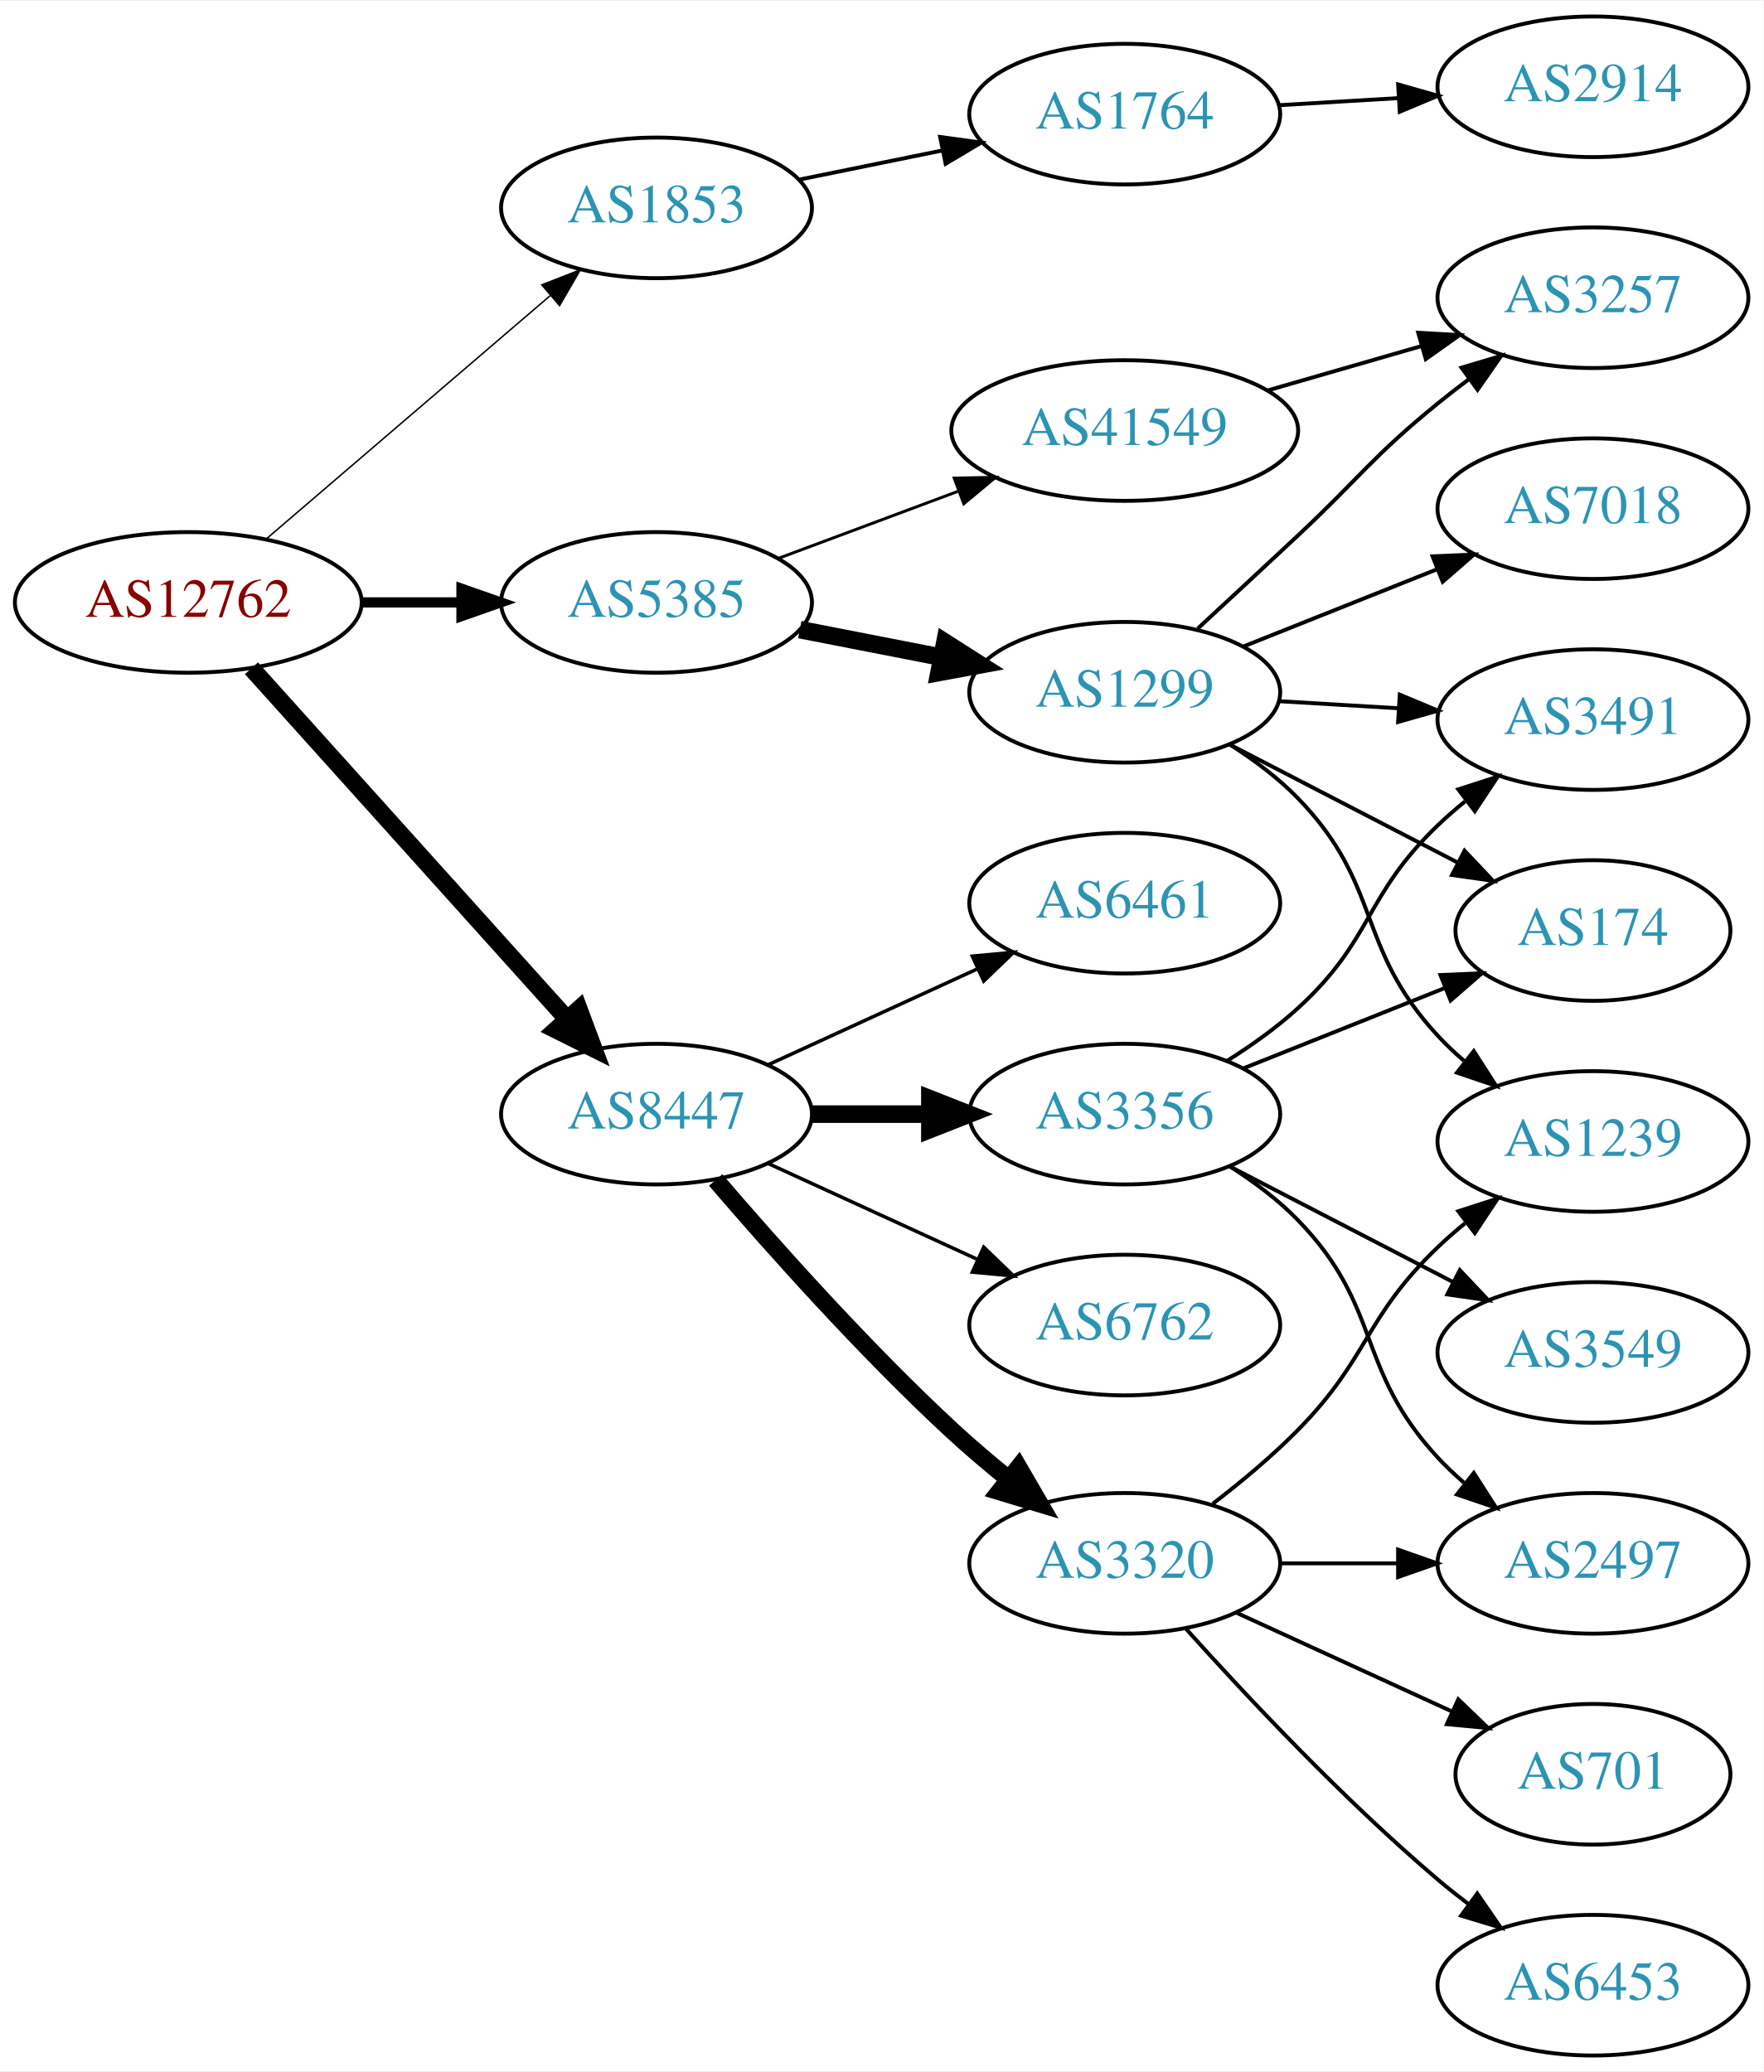
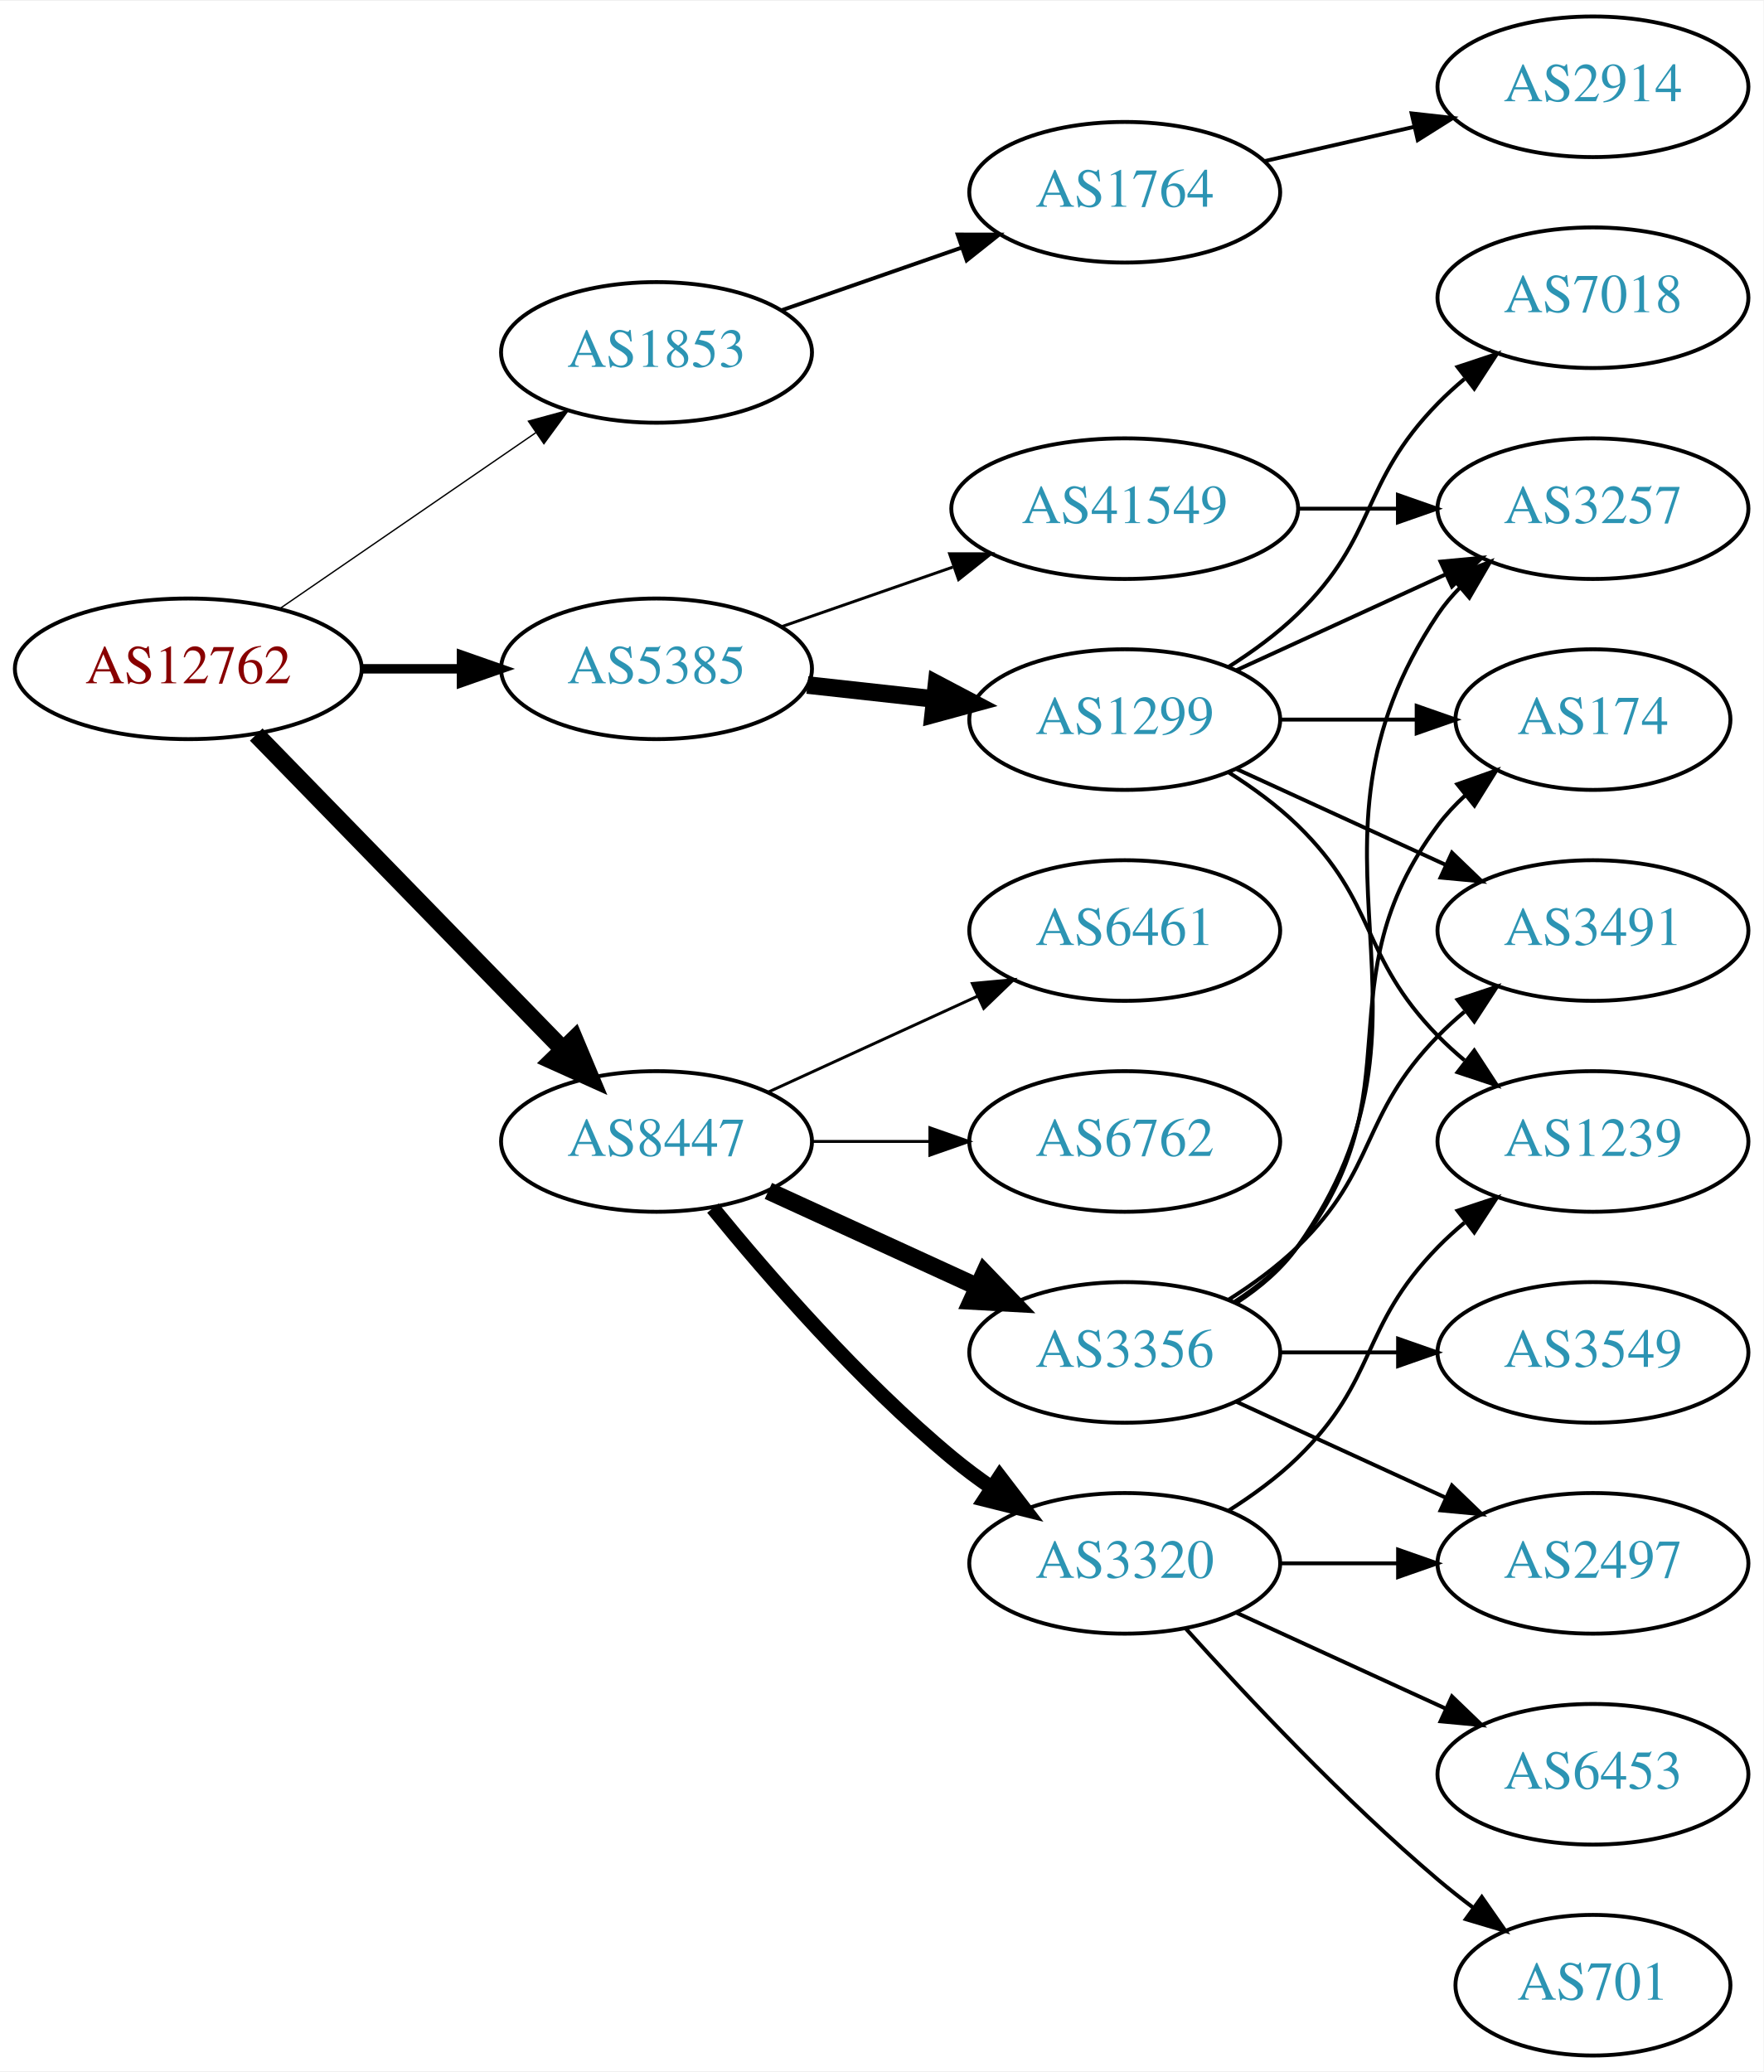
<svg xmlns="http://www.w3.org/2000/svg" xmlns:xlink="http://www.w3.org/1999/xlink" width="451pt" height="530pt" viewBox="0.00 0.00 451.37 530.00">
  <g id="graph0" class="graph" transform="scale(1 1) rotate(0) translate(4 526)">
    <polygon fill="white" stroke="none" points="-4,4 -4,-526 447.37,-526 447.37,4 -4,4" />
    <g id="node1" class="node">
      <g id="a_node1">
        <a xlink:href="/asn/12762" xlink:title="AS12762 ~ VTG-AT [AT]">
-           <ellipse fill="#ffffff" stroke="black" cx="44.196" cy="-372" rx="44.393" ry="18" />
-           <text text-anchor="middle" x="44.196" y="-368.3" font-family="Times,serif" font-size="14.00" fill="#880000">AS12762</text>
+           <ellipse fill="#ffffff" stroke="black" cx="44.196" cy="-355" rx="44.393" ry="18" />
+           <text text-anchor="middle" x="44.196" y="-351.3" font-family="Times,serif" font-size="14.00" fill="#880000">AS12762</text>
        </a>
      </g>
    </g>
    <g id="node2" class="node">
      <g id="a_node2">
        <a xlink:href="/asn/1853" xlink:title="AS1853 ~ ACOnet Backbone [AT]">
-           <ellipse fill="#ffffff" stroke="black" cx="164.039" cy="-473" rx="39.794" ry="18" />
-           <text text-anchor="middle" x="164.039" y="-469.3" font-family="Times,serif" font-size="14.00" fill="#2c94b3">AS1853</text>
+           <ellipse fill="#ffffff" stroke="black" cx="164.039" cy="-436" rx="39.794" ry="18" />
+           <text text-anchor="middle" x="164.039" y="-432.3" font-family="Times,serif" font-size="14.00" fill="#2c94b3">AS1853</text>
        </a>
      </g>
    </g>
    <g id="edge1" class="edge">
-       <path fill="none" stroke="black" stroke-width="0.375" d="M64.129,-388.227C83.831,-405.113 114.826,-431.678 136.864,-450.566" />
-       <polygon fill="black" stroke="black" stroke-width="0.375" points="134.67,-453.296 144.541,-457.146 139.226,-447.981 134.67,-453.296" />
+       <path fill="none" stroke="black" stroke-width="0.346" d="M67.639,-370.426C86.22,-383.198 112.781,-401.455 133.161,-415.463" />
+       <polygon fill="black" stroke="black" stroke-width="0.346" points="131.251,-418.398 141.475,-421.178 135.216,-412.629 131.251,-418.398" />
    </g>
    <g id="node3" class="node">
      <g id="a_node3">
        <a xlink:href="/asn/5385" xlink:title="AS5385 ~ Russmedia IT GmbH [AT]">
-           <ellipse fill="#ffffff" stroke="black" cx="164.039" cy="-372" rx="39.794" ry="18" />
-           <text text-anchor="middle" x="164.039" y="-368.3" font-family="Times,serif" font-size="14.00" fill="#2c94b3">AS5385</text>
+           <ellipse fill="#ffffff" stroke="black" cx="164.039" cy="-355" rx="39.794" ry="18" />
+           <text text-anchor="middle" x="164.039" y="-351.3" font-family="Times,serif" font-size="14.00" fill="#2c94b3">AS5385</text>
        </a>
      </g>
    </g>
    <g id="edge2" class="edge">
-       <path fill="none" stroke="black" stroke-width="2.625" d="M88.407,-372C96.72,-372 105.482,-372 113.965,-372" />
-       <polygon fill="black" stroke="black" stroke-width="2.625" points="114.123,-375.5 124.123,-372 114.123,-368.5 114.123,-375.5" />
+       <path fill="none" stroke="black" stroke-width="2.423" d="M88.407,-355C96.72,-355 105.482,-355 113.965,-355" />
+       <polygon fill="black" stroke="black" stroke-width="2.423" points="114.123,-358.5 124.123,-355 114.123,-351.5 114.123,-358.5" />
    </g>
    <g id="node4" class="node">
      <g id="a_node4">
        <a xlink:href="/asn/8447" xlink:title="AS8447 ~ A1 Telekom Austria AG [AT]">
-           <ellipse fill="#ffffff" stroke="black" cx="164.039" cy="-241" rx="39.794" ry="18" />
-           <text text-anchor="middle" x="164.039" y="-237.3" font-family="Times,serif" font-size="14.00" fill="#2c94b3">AS8447</text>
+           <ellipse fill="#ffffff" stroke="black" cx="164.039" cy="-234" rx="39.794" ry="18" />
+           <text text-anchor="middle" x="164.039" y="-230.3" font-family="Times,serif" font-size="14.00" fill="#2c94b3">AS8447</text>
        </a>
      </g>
    </g>
    <g id="edge3" class="edge">
-       <path fill="none" stroke="black" stroke-width="4.5" d="M60.361,-355.142C80.867,-332.347 117.571,-291.544 141.089,-265.4" />
-       <polygon fill="black" stroke="black" stroke-width="4.5" points="144.172,-267.861 147.932,-257.793 138.317,-262.594 144.172,-267.861" />
+       <path fill="none" stroke="black" stroke-width="4.5" d="M61.582,-338.175C82.011,-317.198 117.049,-281.222 140.129,-257.523" />
+       <polygon fill="black" stroke="black" stroke-width="4.5" points="143.013,-260.206 147.169,-250.295 137.371,-254.712 143.013,-260.206" />
    </g>
    <g id="node5" class="node">
      <g id="a_node5">
        <a xlink:href="/asn/1764" xlink:title="AS1764 ~ NEXTLAYER-AS [AT]">
-           <ellipse fill="#ffffff" stroke="black" cx="283.881" cy="-497" rx="39.794" ry="18" />
-           <text text-anchor="middle" x="283.881" y="-493.3" font-family="Times,serif" font-size="14.00" fill="#2c94b3">AS1764</text>
+           <ellipse fill="#ffffff" stroke="black" cx="283.881" cy="-477" rx="39.794" ry="18" />
+           <text text-anchor="middle" x="283.881" y="-473.3" font-family="Times,serif" font-size="14.00" fill="#2c94b3">AS1764</text>
        </a>
      </g>
    </g>
    <g id="edge4" class="edge">
-       <path fill="none" stroke="black" d="M200.395,-480.201C211.942,-482.552 224.934,-485.198 237.132,-487.683" />
-       <polygon fill="black" stroke="black" points="236.645,-491.155 247.142,-489.721 238.042,-484.296 236.645,-491.155" />
+       <path fill="none" stroke="black" d="M196,-446.772C210.097,-451.677 226.973,-457.548 242.087,-462.807" />
+       <polygon fill="black" stroke="black" points="241.122,-466.177 251.717,-466.157 243.423,-459.566 241.122,-466.177" />
    </g>
    <g id="node7" class="node">
      <g id="a_node7">
        <a xlink:href="/asn/1299" xlink:title="AS1299 ~ Telia Carrier [EU]">
-           <ellipse fill="#ffffff" stroke="black" cx="283.881" cy="-349" rx="39.794" ry="18" />
-           <text text-anchor="middle" x="283.881" y="-345.3" font-family="Times,serif" font-size="14.00" fill="#2c94b3">AS1299</text>
+           <ellipse fill="#ffffff" stroke="black" cx="283.881" cy="-342" rx="39.794" ry="18" />
+           <text text-anchor="middle" x="283.881" y="-338.3" font-family="Times,serif" font-size="14.00" fill="#2c94b3">AS1299</text>
        </a>
      </g>
    </g>
    <g id="edge6" class="edge">
-       <path fill="none" stroke="black" stroke-width="4.5" d="M200.715,-365.037C212.147,-362.806 224.968,-360.303 237.022,-357.951" />
-       <polygon fill="black" stroke="black" stroke-width="4.5" points="237.859,-361.799 246.919,-356.019 236.35,-354.07 237.859,-361.799" />
+       <path fill="none" stroke="black" stroke-width="4.5" d="M202.649,-350.851C212.96,-349.713 224.277,-348.465 235.077,-347.274" />
+       <polygon fill="black" stroke="black" stroke-width="4.5" points="235.716,-351.165 245.224,-346.154 234.853,-343.337 235.716,-351.165" />
    </g>
    <g id="node8" class="node">
      <g id="a_node8">
        <a xlink:href="/asn/41549" xlink:title="AS41549 ~ EWB-Cable-Network-AS [CH]">
-           <ellipse fill="#ffffff" stroke="black" cx="283.881" cy="-416" rx="44.393" ry="18" />
-           <text text-anchor="middle" x="283.881" y="-412.3" font-family="Times,serif" font-size="14.00" fill="#2c94b3">AS41549</text>
+           <ellipse fill="#ffffff" stroke="black" cx="283.881" cy="-396" rx="44.393" ry="18" />
+           <text text-anchor="middle" x="283.881" y="-392.3" font-family="Times,serif" font-size="14.00" fill="#2c94b3">AS41549</text>
        </a>
      </g>
    </g>
    <g id="edge7" class="edge">
-       <path fill="none" stroke="black" stroke-width="0.75" d="M195.08,-383.217C209.065,-388.438 225.933,-394.737 241.131,-400.411" />
-       <polygon fill="black" stroke="black" stroke-width="0.75" points="240.237,-403.814 250.83,-404.033 242.686,-397.256 240.237,-403.814" />
+       <path fill="none" stroke="black" stroke-width="0.75" d="M196,-365.772C209.409,-370.437 225.332,-375.977 239.861,-381.032" />
+       <polygon fill="black" stroke="black" stroke-width="0.75" points="239.054,-384.457 249.649,-384.438 241.354,-377.846 239.054,-384.457" />
    </g>
    <g id="node14" class="node">
      <g id="a_node14">
-         <a xlink:href="/asn/6461" xlink:title="AS6461 ~ Zayo Bandwidth [US]">
-           <ellipse fill="#ffffff" stroke="black" cx="283.881" cy="-295" rx="39.794" ry="18" />
-           <text text-anchor="middle" x="283.881" y="-291.3" font-family="Times,serif" font-size="14.00" fill="#2c94b3">AS6461</text>
+         <a xlink:href="/asn/3356" xlink:title="AS3356 ~ Level 3 Parent, LLC [US]">
+           <ellipse fill="#ffffff" stroke="black" cx="283.881" cy="-180" rx="39.794" ry="18" />
+           <text text-anchor="middle" x="283.881" y="-176.3" font-family="Times,serif" font-size="14.00" fill="#2c94b3">AS3356</text>
        </a>
      </g>
    </g>
    <g id="edge14" class="edge">
-       <path fill="none" stroke="black" stroke-width="0.9" d="M192.667,-253.661C208.624,-260.973 228.895,-270.261 246.178,-278.181" />
-       <polygon fill="black" stroke="black" stroke-width="0.9" points="244.876,-281.435 255.425,-282.419 247.793,-275.071 244.876,-281.435" />
+       <path fill="none" stroke="black" stroke-width="4.5" d="M192.667,-221.339C208.624,-214.027 228.895,-204.739 246.178,-196.819" />
+       <polygon fill="black" stroke="black" stroke-width="4.5" points="247.975,-200.327 255.425,-192.581 244.694,-193.168 247.975,-200.327" />
    </g>
    <g id="node15" class="node">
      <g id="a_node15">
-         <a xlink:href="/asn/6762" xlink:title="AS6762 ~ TELECOM ITALIA SPARKLE S.p.A. [IT]">
-           <ellipse fill="#ffffff" stroke="black" cx="283.881" cy="-187" rx="39.794" ry="18" />
-           <text text-anchor="middle" x="283.881" y="-183.3" font-family="Times,serif" font-size="14.00" fill="#2c94b3">AS6762</text>
+         <a xlink:href="/asn/6461" xlink:title="AS6461 ~ Zayo Bandwidth [US]">
+           <ellipse fill="#ffffff" stroke="black" cx="283.881" cy="-288" rx="39.794" ry="18" />
+           <text text-anchor="middle" x="283.881" y="-284.3" font-family="Times,serif" font-size="14.00" fill="#2c94b3">AS6461</text>
        </a>
      </g>
    </g>
    <g id="edge15" class="edge">
-       <path fill="none" stroke="black" stroke-width="0.9" d="M192.667,-228.339C208.624,-221.027 228.895,-211.739 246.178,-203.819" />
-       <polygon fill="black" stroke="black" stroke-width="0.9" points="247.793,-206.929 255.425,-199.581 244.876,-200.565 247.793,-206.929" />
+       <path fill="none" stroke="black" stroke-width="0.75" d="M192.667,-246.661C208.624,-253.973 228.895,-263.261 246.178,-271.181" />
+       <polygon fill="black" stroke="black" stroke-width="0.75" points="244.876,-274.435 255.425,-275.419 247.793,-268.071 244.876,-274.435" />
    </g>
    <g id="node16" class="node">
      <g id="a_node16">
        <a xlink:href="/asn/3320" xlink:title="AS3320 ~ DTAG [DE]">
          <ellipse fill="#ffffff" stroke="black" cx="283.881" cy="-126" rx="39.794" ry="18" />
          <text text-anchor="middle" x="283.881" y="-122.3" font-family="Times,serif" font-size="14.00" fill="#2c94b3">AS3320</text>
        </a>
      </g>
    </g>
    <g id="edge16" class="edge">
-       <path fill="none" stroke="black" stroke-width="4.5" d="M179.182,-224.137C193.681,-207.224 217.225,-180.778 239.685,-160 244.173,-155.848 249.12,-151.645 254.015,-147.676" />
-       <polygon fill="black" stroke="black" stroke-width="4.5" points="256.714,-150.562 262.114,-141.269 251.828,-144.386 256.714,-150.562" />
+       <path fill="none" stroke="black" stroke-width="3.75" d="M178.458,-216.935C192.572,-199.625 215.987,-172.655 239.685,-153 242.901,-150.332 246.402,-147.73 249.972,-145.259" />
+       <polygon fill="black" stroke="black" stroke-width="3.75" points="251.896,-148.183 258.329,-139.764 248.05,-142.334 251.896,-148.183" />
    </g>
    <g id="node17" class="node">
      <g id="a_node17">
-         <a xlink:href="/asn/3356" xlink:title="AS3356 ~ Level 3 Parent, LLC [US]">
-           <ellipse fill="#ffffff" stroke="black" cx="283.881" cy="-241" rx="39.794" ry="18" />
-           <text text-anchor="middle" x="283.881" y="-237.3" font-family="Times,serif" font-size="14.00" fill="#2c94b3">AS3356</text>
+         <a xlink:href="/asn/6762" xlink:title="AS6762 ~ TELECOM ITALIA SPARKLE S.p.A. [IT]">
+           <ellipse fill="#ffffff" stroke="black" cx="283.881" cy="-234" rx="39.794" ry="18" />
+           <text text-anchor="middle" x="283.881" y="-230.3" font-family="Times,serif" font-size="14.00" fill="#2c94b3">AS6762</text>
        </a>
      </g>
    </g>
    <g id="edge17" class="edge">
-       <path fill="none" stroke="black" stroke-width="4.5" d="M203.951,-241C213.505,-241 223.854,-241 233.817,-241" />
-       <polygon fill="black" stroke="black" stroke-width="4.5" points="234.009,-244.938 244.009,-241 234.009,-237.063 234.009,-244.938" />
+       <path fill="none" stroke="black" stroke-width="0.75" d="M203.951,-234C213.505,-234 223.854,-234 233.817,-234" />
+       <polygon fill="black" stroke="black" stroke-width="0.75" points="234.009,-237.5 244.009,-234 234.009,-230.5 234.009,-237.5" />
    </g>
    <g id="node6" class="node">
      <g id="a_node6">
        <a xlink:href="/asn/2914" xlink:title="AS2914 ~ NTT America, Inc. [US]">
          <ellipse fill="#ffffff" stroke="black" cx="403.724" cy="-504" rx="39.794" ry="18" />
          <text text-anchor="middle" x="403.724" y="-500.3" font-family="Times,serif" font-size="14.00" fill="#2c94b3">AS2914</text>
        </a>
      </g>
    </g>
    <g id="edge5" class="edge">
-       <path fill="none" stroke="black" d="M323.467,-499.292C333.234,-499.872 343.85,-500.503 354.044,-501.108" />
-       <polygon fill="black" stroke="black" points="353.861,-504.604 364.051,-501.703 354.276,-497.616 353.861,-504.604" />
+       <path fill="none" stroke="black" d="M319.6,-484.955C331.6,-487.704 345.221,-490.825 357.914,-493.733" />
+       <polygon fill="black" stroke="black" points="357.316,-497.187 367.845,-496.009 358.88,-490.364 357.316,-497.187" />
    </g>
    <g id="node9" class="node">
      <g id="a_node9">
-         <a xlink:href="/asn/174" xlink:title="AS174 ~ Cogent Communications [US]">
-           <ellipse fill="#ffffff" stroke="black" cx="403.724" cy="-288" rx="35.194" ry="18" />
-           <text text-anchor="middle" x="403.724" y="-284.3" font-family="Times,serif" font-size="14.00" fill="#2c94b3">AS174</text>
+         <a xlink:href="/asn/3257" xlink:title="AS3257 ~ GTT [DE]">
+           <ellipse fill="#ffffff" stroke="black" cx="403.724" cy="-396" rx="39.794" ry="18" />
+           <text text-anchor="middle" x="403.724" y="-392.3" font-family="Times,serif" font-size="14.00" fill="#2c94b3">AS3257</text>
        </a>
      </g>
    </g>
    <g id="edge8" class="edge">
-       <path fill="none" stroke="black" d="M310.742,-335.613C327.898,-326.733 350.583,-314.99 369.132,-305.389" />
-       <polygon fill="black" stroke="black" points="370.86,-308.435 378.132,-300.73 367.642,-302.218 370.86,-308.435" />
+       <path fill="none" stroke="black" d="M312.51,-354.661C328.467,-361.973 348.738,-371.261 366.02,-379.181" />
+       <polygon fill="black" stroke="black" points="364.719,-382.435 375.268,-383.419 367.635,-376.071 364.719,-382.435" />
    </g>
    <g id="node10" class="node">
      <g id="a_node10">
        <a xlink:href="/asn/7018" xlink:title="AS7018 ~ AT&amp;T Services, Inc. [US]">
-           <ellipse fill="#ffffff" stroke="black" cx="403.724" cy="-396" rx="39.794" ry="18" />
-           <text text-anchor="middle" x="403.724" y="-392.3" font-family="Times,serif" font-size="14.00" fill="#2c94b3">AS7018</text>
+           <ellipse fill="#ffffff" stroke="black" cx="403.724" cy="-450" rx="39.794" ry="18" />
+           <text text-anchor="middle" x="403.724" y="-446.3" font-family="Times,serif" font-size="14.00" fill="#2c94b3">AS7018</text>
        </a>
      </g>
    </g>
    <g id="edge9" class="edge">
-       <path fill="none" stroke="black" d="M314.314,-360.739C329.218,-366.683 347.514,-373.98 363.587,-380.391" />
-       <polygon fill="black" stroke="black" points="362.673,-383.794 373.258,-384.248 365.266,-377.292 362.673,-383.794" />
+       <path fill="none" stroke="black" d="M310.41,-355.462C316.573,-359.362 322.875,-363.948 328.077,-369 348.771,-389.094 343.905,-402.383 364.077,-423 366.17,-425.139 368.453,-427.218 370.83,-429.21" />
+       <polygon fill="black" stroke="black" points="369.074,-432.275 379.13,-435.611 373.349,-426.732 369.074,-432.275" />
    </g>
    <g id="node11" class="node">
      <g id="a_node11">
+         <a xlink:href="/asn/3491" xlink:title="AS3491 ~ PCCW Global, Inc. [US]">
+           <ellipse fill="#ffffff" stroke="black" cx="403.724" cy="-288" rx="39.794" ry="18" />
+           <text text-anchor="middle" x="403.724" y="-284.3" font-family="Times,serif" font-size="14.00" fill="#2c94b3">AS3491</text>
+         </a>
+       </g>
+     </g>
+     <g id="edge10" class="edge">
+       <path fill="none" stroke="black" d="M312.51,-329.339C328.467,-322.027 348.738,-312.739 366.02,-304.819" />
+       <polygon fill="black" stroke="black" points="367.635,-307.929 375.268,-300.581 364.719,-301.565 367.635,-307.929" />
+     </g>
+     <g id="node12" class="node">
+       <g id="a_node12">
+         <a xlink:href="/asn/174" xlink:title="AS174 ~ Cogent Communications [US]">
+           <ellipse fill="#ffffff" stroke="black" cx="403.724" cy="-342" rx="35.194" ry="18" />
+           <text text-anchor="middle" x="403.724" y="-338.3" font-family="Times,serif" font-size="14.00" fill="#2c94b3">AS174</text>
+         </a>
+       </g>
+     </g>
+     <g id="edge11" class="edge">
+       <path fill="none" stroke="black" d="M323.794,-342C334.881,-342 347.04,-342 358.422,-342" />
+       <polygon fill="black" stroke="black" points="358.604,-345.5 368.604,-342 358.604,-338.5 358.604,-345.5" />
+     </g>
+     <g id="node13" class="node">
+       <g id="a_node13">
        <a xlink:href="/asn/1239" xlink:title="AS1239 ~ Sprint [US]">
          <ellipse fill="#ffffff" stroke="black" cx="403.724" cy="-234" rx="39.794" ry="18" />
          <text text-anchor="middle" x="403.724" y="-230.3" font-family="Times,serif" font-size="14.00" fill="#2c94b3">AS1239</text>
        </a>
      </g>
    </g>
-     <g id="edge10" class="edge">
-       <path fill="none" stroke="black" d="M311.056,-335.446C317.068,-331.603 323.139,-327.066 328.077,-322 350.052,-299.458 342.687,-284.097 364.077,-261 366.111,-258.804 368.352,-256.685 370.699,-254.665" />
-       <polygon fill="black" stroke="black" points="373.226,-257.133 378.946,-248.214 368.913,-251.619 373.226,-257.133" />
-     </g>
-     <g id="node12" class="node">
-       <g id="a_node12">
-         <a xlink:href="/asn/3491" xlink:title="AS3491 ~ PCCW Global, Inc. [US]">
-           <ellipse fill="#ffffff" stroke="black" cx="403.724" cy="-342" rx="39.794" ry="18" />
-           <text text-anchor="middle" x="403.724" y="-338.3" font-family="Times,serif" font-size="14.00" fill="#2c94b3">AS3491</text>
-         </a>
-       </g>
-     </g>
-     <g id="edge11" class="edge">
-       <path fill="none" stroke="black" d="M323.467,-346.708C333.234,-346.128 343.85,-345.497 354.044,-344.892" />
-       <polygon fill="black" stroke="black" points="354.276,-348.384 364.051,-344.297 353.861,-341.396 354.276,-348.384" />
-     </g>
-     <g id="node13" class="node">
-       <g id="a_node13">
-         <a xlink:href="/asn/3257" xlink:title="AS3257 ~ GTT [DE]">
-           <ellipse fill="#ffffff" stroke="black" cx="403.724" cy="-450" rx="39.794" ry="18" />
-           <text text-anchor="middle" x="403.724" y="-446.3" font-family="Times,serif" font-size="14.00" fill="#2c94b3">AS3257</text>
-         </a>
-       </g>
-     </g>
    <g id="edge12" class="edge">
-       <path fill="none" stroke="black" d="M302.571,-365.309C310.403,-372.547 319.716,-381.181 328.077,-389 344.151,-404.032 347.011,-409.105 364.077,-423 366.616,-425.067 369.305,-427.147 372.035,-429.186" />
-       <polygon fill="black" stroke="black" points="370.087,-432.097 380.241,-435.124 374.191,-426.426 370.087,-432.097" />
+       <path fill="none" stroke="black" d="M310.41,-328.538C316.573,-324.638 322.875,-320.052 328.077,-315 348.771,-294.906 343.905,-281.617 364.077,-261 366.17,-258.861 368.453,-256.782 370.83,-254.79" />
+       <polygon fill="black" stroke="black" points="373.349,-257.268 379.13,-248.389 369.074,-251.725 373.349,-257.268" />
    </g>
    <g id="edge13" class="edge">
-       <path fill="none" stroke="black" d="M320.558,-426.293C332.974,-429.876 347.029,-433.931 359.96,-437.662" />
-       <polygon fill="black" stroke="black" points="359.005,-441.029 369.583,-440.438 360.945,-434.303 359.005,-441.029" />
-     </g>
-     <g id="edge18" class="edge">
-       <path fill="none" stroke="black" d="M306.426,-141.26C313.638,-146.8 321.508,-153.343 328.077,-160 346.56,-178.728 345.068,-188.806 364.077,-207 366.239,-209.069 368.572,-211.098 370.982,-213.056" />
-       <polygon fill="black" stroke="black" points="369.26,-216.142 379.343,-219.394 373.489,-210.564 369.26,-216.142" />
+       <path fill="none" stroke="black" d="M328.092,-396C336.405,-396 345.168,-396 353.65,-396" />
+       <polygon fill="black" stroke="black" points="353.809,-399.5 363.809,-396 353.809,-392.5 353.809,-399.5" />
+     </g>
+     <g id="edge22" class="edge">
+       <path fill="none" stroke="black" d="M312.715,-192.838C318.529,-196.661 324.095,-201.367 328.077,-207 370.656,-267.225 323.053,-307.706 364.077,-369 365.699,-371.423 367.618,-373.695 369.72,-375.81" />
+       <polygon fill="black" stroke="black" points="367.533,-378.546 377.405,-382.393 372.087,-373.229 367.533,-378.546" />
+     </g>
+     <g id="edge20" class="edge">
+       <path fill="none" stroke="black" d="M310.41,-193.462C316.573,-197.362 322.875,-201.948 328.077,-207 348.771,-227.094 343.905,-240.383 364.077,-261 366.17,-263.139 368.453,-265.218 370.83,-267.21" />
+       <polygon fill="black" stroke="black" points="369.074,-270.275 379.13,-273.611 373.349,-264.732 369.074,-270.275" />
+     </g>
+     <g id="edge19" class="edge">
+       <path fill="none" stroke="black" d="M311.853,-192.855C317.841,-196.72 323.701,-201.441 328.077,-207 359.376,-246.754 333.806,-274.458 364.077,-315 366.085,-317.689 368.441,-320.209 370.982,-322.546" />
+       <polygon fill="black" stroke="black" points="369.011,-325.452 378.998,-328.989 373.397,-319.996 369.011,-325.452" />
    </g>
    <g id="node18" class="node">
      <g id="a_node18">
-         <a xlink:href="/asn/6453" xlink:title="AS6453 ~ TATA COMMUNICATIONS (AMERICA) INC [US]">
-           <ellipse fill="#ffffff" stroke="black" cx="403.724" cy="-18" rx="39.794" ry="18" />
-           <text text-anchor="middle" x="403.724" y="-14.3" font-family="Times,serif" font-size="14.00" fill="#2c94b3">AS6453</text>
-         </a>
-       </g>
-     </g>
-     <g id="edge19" class="edge">
-       <path fill="none" stroke="black" d="M299.527,-109.275C314.828,-92.235 339.925,-65.477 364.077,-45 366.574,-42.883 369.235,-40.768 371.946,-38.707" />
-       <polygon fill="black" stroke="black" points="374.112,-41.459 380.123,-32.734 369.983,-35.806 374.112,-41.459" />
+         <a xlink:href="/asn/3549" xlink:title="AS3549 ~ Level 3 Parent, LLC [US]">
+           <ellipse fill="#ffffff" stroke="black" cx="403.724" cy="-180" rx="39.794" ry="18" />
+           <text text-anchor="middle" x="403.724" y="-176.3" font-family="Times,serif" font-size="14.00" fill="#2c94b3">AS3549</text>
+         </a>
+       </g>
+     </g>
+     <g id="edge18" class="edge">
+       <path fill="none" stroke="black" d="M323.794,-180C333.347,-180 343.697,-180 353.659,-180" />
+       <polygon fill="black" stroke="black" points="353.852,-183.5 363.852,-180 353.852,-176.5 353.852,-183.5" />
    </g>
    <g id="node19" class="node">
      <g id="a_node19">
        <a xlink:href="/asn/2497" xlink:title="AS2497 ~ Internet Initiative Japan Inc. [JP]">
          <ellipse fill="#ffffff" stroke="black" cx="403.724" cy="-126" rx="39.794" ry="18" />
          <text text-anchor="middle" x="403.724" y="-122.3" font-family="Times,serif" font-size="14.00" fill="#2c94b3">AS2497</text>
        </a>
      </g>
    </g>
-     <g id="edge20" class="edge">
+     <g id="edge21" class="edge">
+       <path fill="none" stroke="black" d="M312.51,-167.339C328.467,-160.027 348.738,-150.739 366.02,-142.819" />
+       <polygon fill="black" stroke="black" points="367.635,-145.929 375.268,-138.581 364.719,-139.565 367.635,-145.929" />
+     </g>
+     <g id="edge25" class="edge">
+       <path fill="none" stroke="black" d="M310.41,-139.462C316.573,-143.362 322.875,-147.948 328.077,-153 348.771,-173.094 343.905,-186.383 364.077,-207 366.17,-209.139 368.453,-211.218 370.83,-213.21" />
+       <polygon fill="black" stroke="black" points="369.074,-216.275 379.13,-219.611 373.349,-210.732 369.074,-216.275" />
+     </g>
+     <g id="edge23" class="edge">
      <path fill="none" stroke="black" d="M323.794,-126C333.347,-126 343.697,-126 353.659,-126" />
      <polygon fill="black" stroke="black" points="353.852,-129.5 363.852,-126 353.852,-122.5 353.852,-129.5" />
    </g>
    <g id="node20" class="node">
      <g id="a_node20">
-         <a xlink:href="/asn/701" xlink:title="AS701 ~ UUNET [US]">
-           <ellipse fill="#ffffff" stroke="black" cx="403.724" cy="-72" rx="35.194" ry="18" />
-           <text text-anchor="middle" x="403.724" y="-68.3" font-family="Times,serif" font-size="14.00" fill="#2c94b3">AS701</text>
-         </a>
-       </g>
-     </g>
-     <g id="edge21" class="edge">
-       <path fill="none" stroke="black" d="M312.51,-113.339C328.926,-105.817 349.908,-96.202 367.505,-88.139" />
-       <polygon fill="black" stroke="black" points="369.249,-91.189 376.882,-83.842 366.333,-84.826 369.249,-91.189" />
-     </g>
-     <g id="edge25" class="edge">
-       <path fill="none" stroke="black" d="M314.314,-252.739C329.928,-258.967 349.266,-266.679 365.87,-273.301" />
-       <polygon fill="black" stroke="black" points="364.697,-276.601 375.282,-277.055 367.29,-270.1 364.697,-276.601" />
+         <a xlink:href="/asn/6453" xlink:title="AS6453 ~ TATA COMMUNICATIONS (AMERICA) INC [US]">
+           <ellipse fill="#ffffff" stroke="black" cx="403.724" cy="-72" rx="39.794" ry="18" />
+           <text text-anchor="middle" x="403.724" y="-68.3" font-family="Times,serif" font-size="14.00" fill="#2c94b3">AS6453</text>
+         </a>
+       </g>
    </g>
    <g id="edge24" class="edge">
-       <path fill="none" stroke="black" d="M310.184,-254.703C316.352,-258.598 322.712,-263.121 328.077,-268 347.545,-285.701 345.068,-296.806 364.077,-315 366.239,-317.069 368.572,-319.098 370.982,-321.056" />
-       <polygon fill="black" stroke="black" points="369.26,-324.142 379.343,-327.394 373.489,-318.564 369.26,-324.142" />
-     </g>
-     <g id="edge22" class="edge">
-       <path fill="none" stroke="black" d="M311.056,-227.446C317.068,-223.603 323.139,-219.066 328.077,-214 350.052,-191.458 342.687,-176.097 364.077,-153 366.111,-150.804 368.352,-148.685 370.699,-146.665" />
-       <polygon fill="black" stroke="black" points="373.226,-149.133 378.946,-140.214 368.913,-143.619 373.226,-149.133" />
+       <path fill="none" stroke="black" d="M312.51,-113.339C328.467,-106.027 348.738,-96.739 366.02,-88.819" />
+       <polygon fill="black" stroke="black" points="367.635,-91.929 375.268,-84.581 364.719,-85.565 367.635,-91.929" />
    </g>
    <g id="node21" class="node">
      <g id="a_node21">
-         <a xlink:href="/asn/3549" xlink:title="AS3549 ~ Level 3 Parent, LLC [US]">
-           <ellipse fill="#ffffff" stroke="black" cx="403.724" cy="-180" rx="39.794" ry="18" />
-           <text text-anchor="middle" x="403.724" y="-176.3" font-family="Times,serif" font-size="14.00" fill="#2c94b3">AS3549</text>
-         </a>
-       </g>
-     </g>
-     <g id="edge23" class="edge">
-       <path fill="none" stroke="black" d="M310.742,-227.613C327.551,-218.913 349.666,-207.465 367.999,-197.975" />
-       <polygon fill="black" stroke="black" points="369.651,-201.061 376.923,-193.355 366.433,-194.844 369.651,-201.061" />
+         <a xlink:href="/asn/701" xlink:title="AS701 ~ UUNET [US]">
+           <ellipse fill="#ffffff" stroke="black" cx="403.724" cy="-18" rx="35.194" ry="18" />
+           <text text-anchor="middle" x="403.724" y="-14.3" font-family="Times,serif" font-size="14.00" fill="#2c94b3">AS701</text>
+         </a>
+       </g>
+     </g>
+     <g id="edge26" class="edge">
+       <path fill="none" stroke="black" d="M299.527,-109.275C314.828,-92.235 339.925,-65.477 364.077,-45 366.93,-42.582 369.995,-40.167 373.106,-37.831" />
+       <polygon fill="black" stroke="black" points="375.279,-40.578 381.334,-31.884 371.179,-34.905 375.279,-40.578" />
    </g>
  </g>
</svg>
